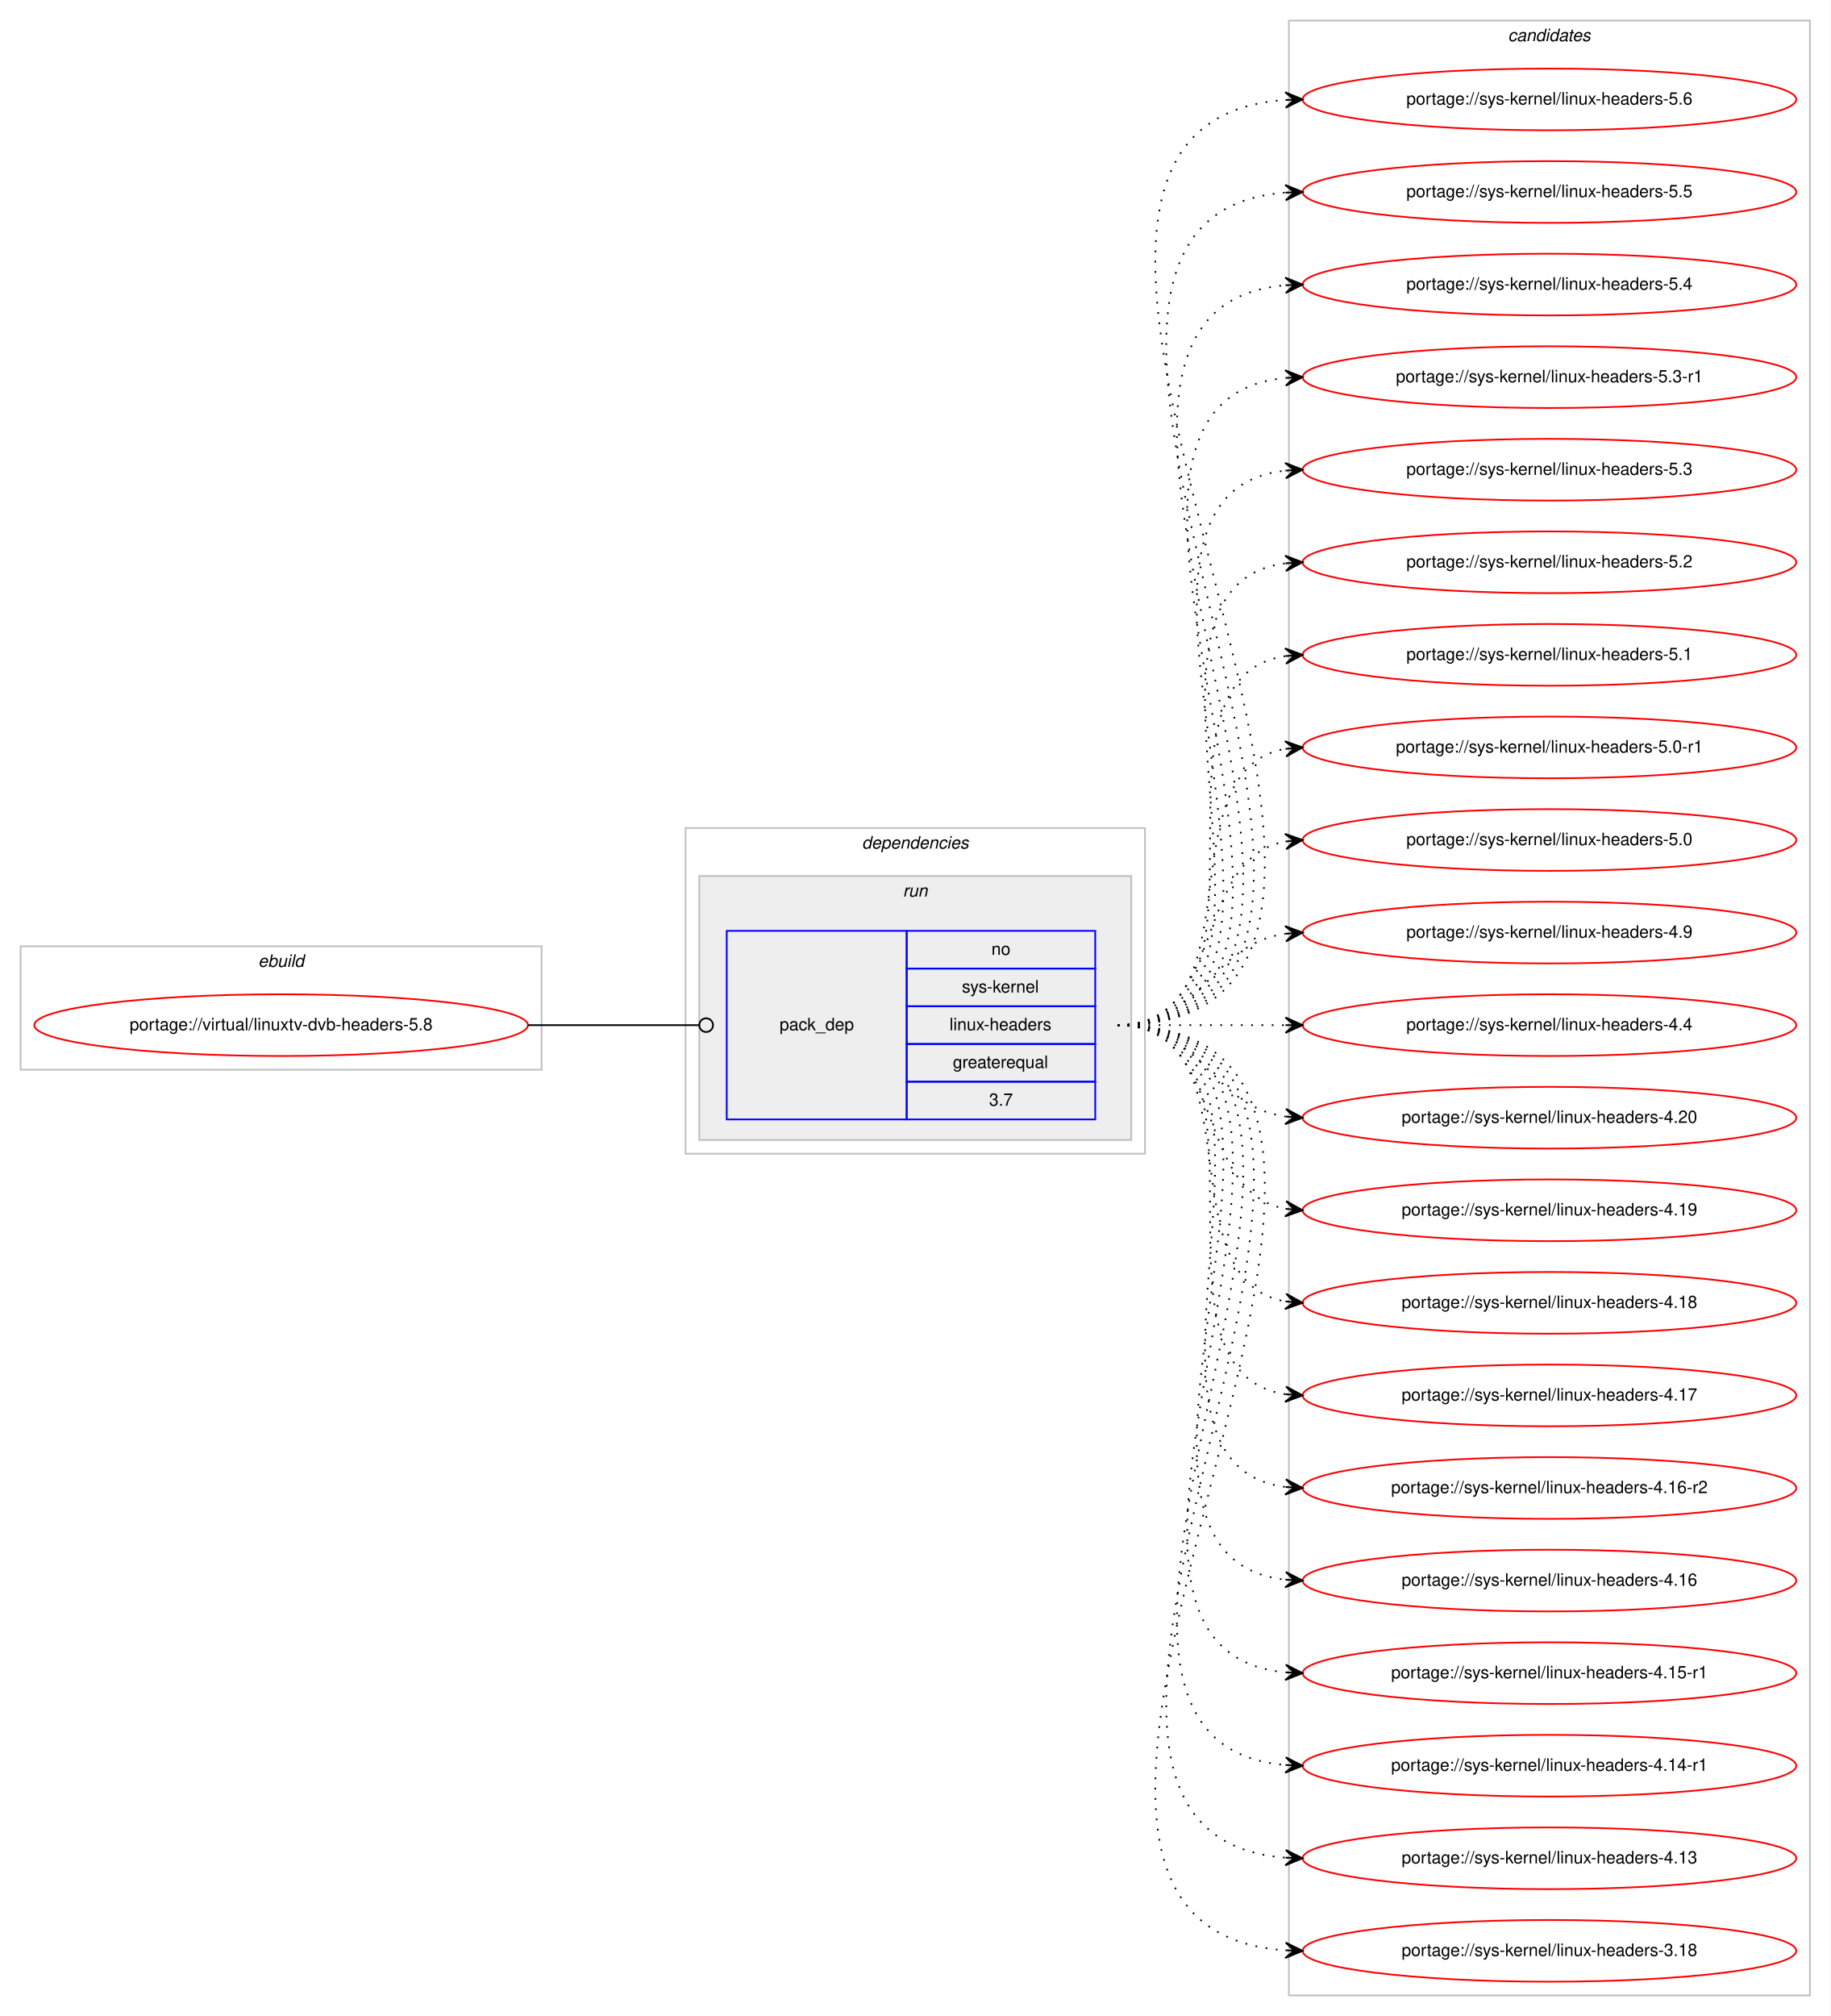
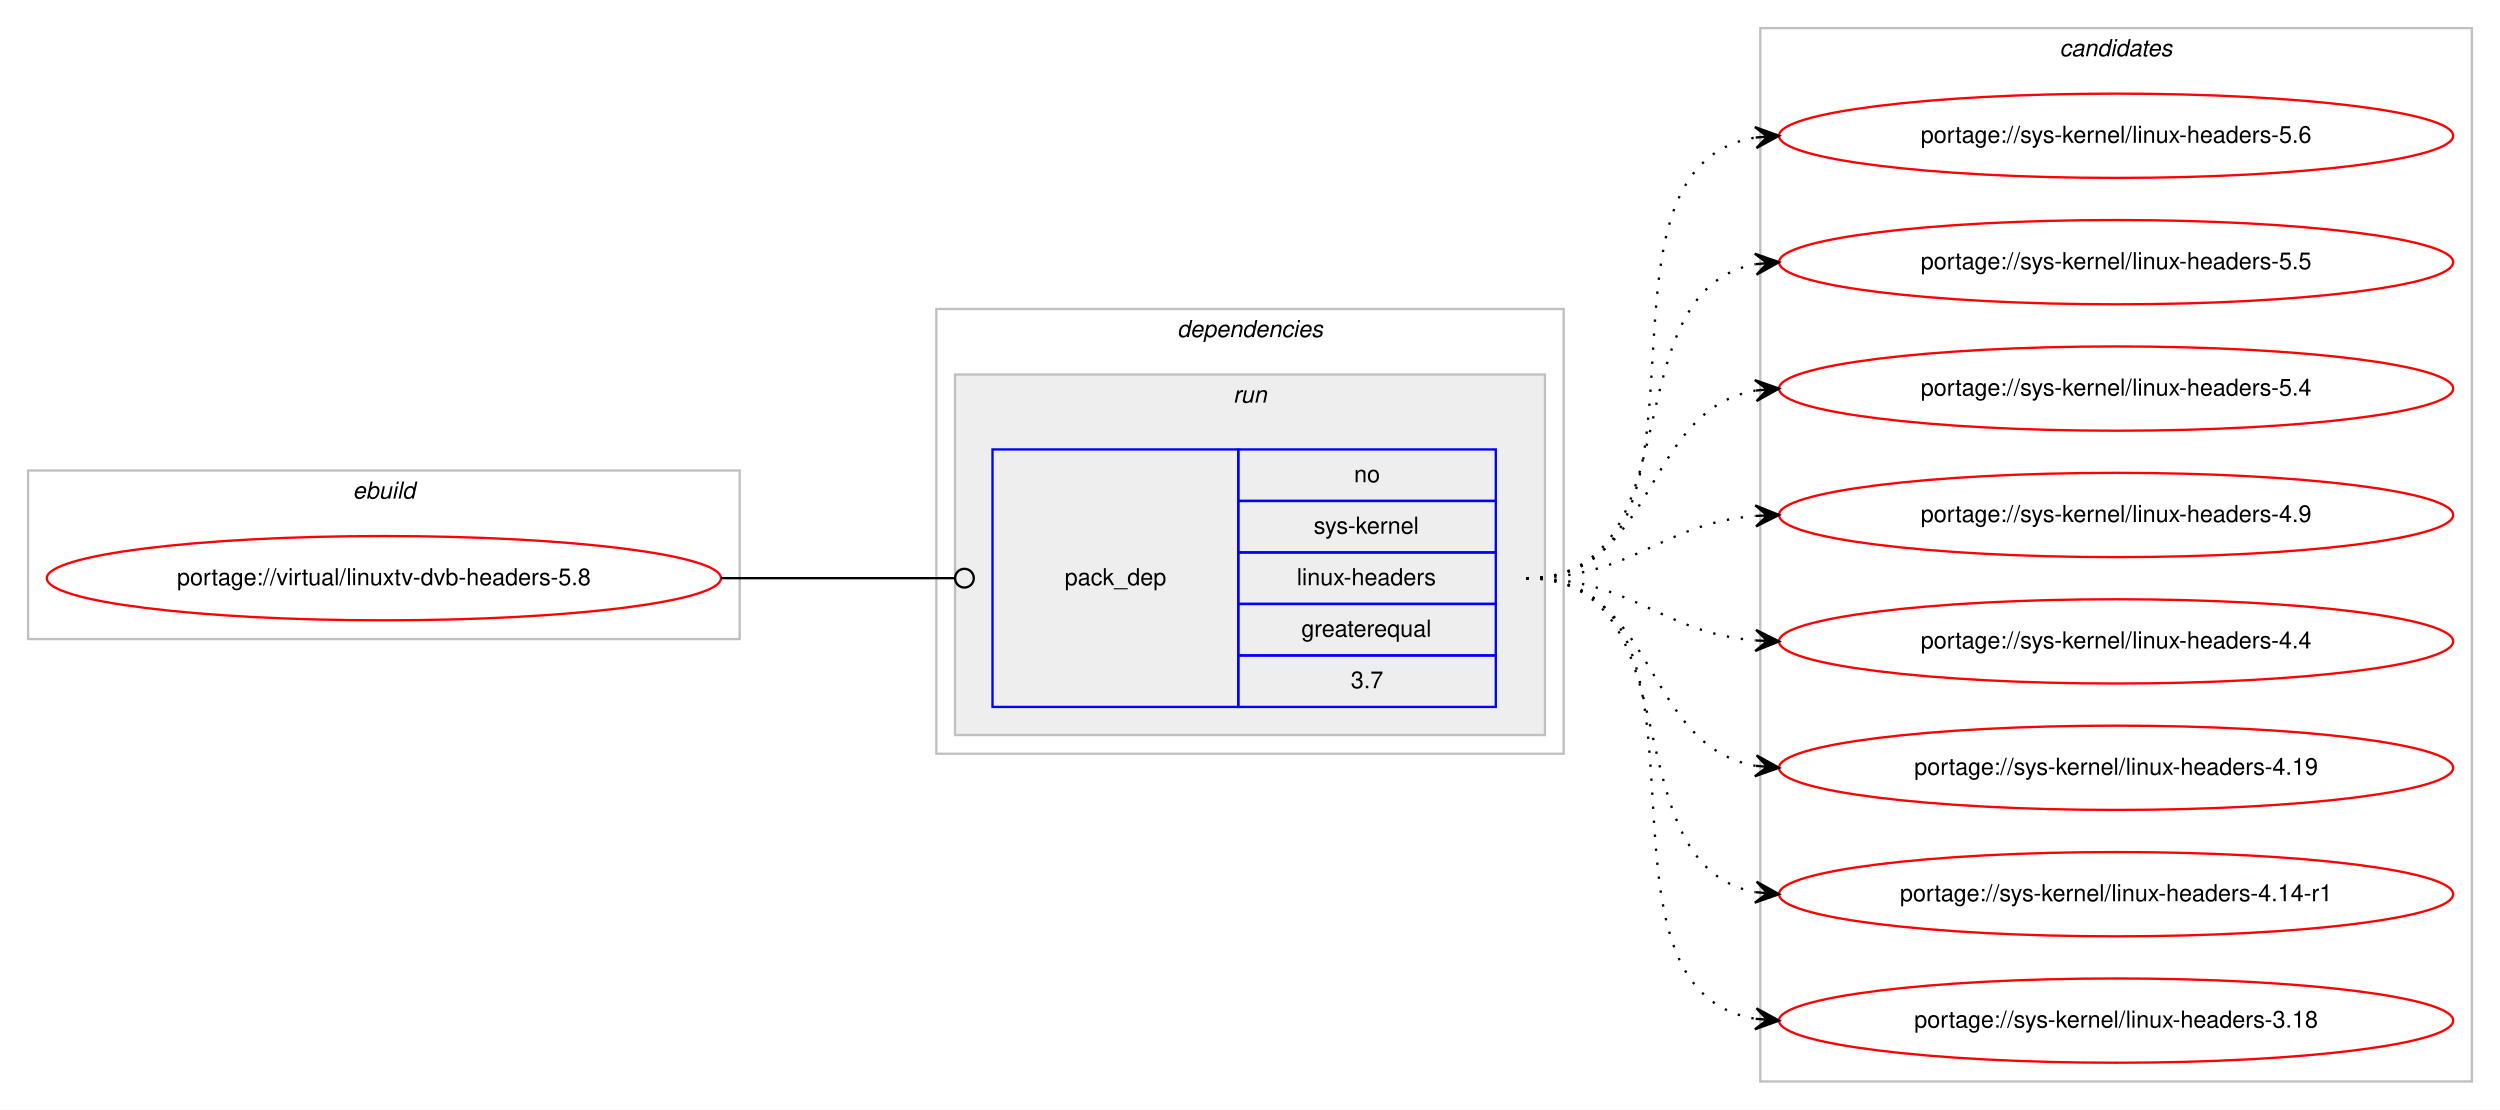
- <svg xmlns="http://www.w3.org/2000/svg" xmlns:xlink="http://www.w3.org/1999/xlink" width="1068pt" height="1176pt" viewBox="0.00 0.00 1068.00 1176.00">
-   <g id="graph0" class="graph" transform="scale(1 1) rotate(0) translate(4 1172)">
-     <polygon fill="#ffffff" stroke="transparent" points="-4,4 -4,-1172 1064,-1172 1064,4 -4,4" />
+ <svg xmlns="http://www.w3.org/2000/svg" xmlns:xlink="http://www.w3.org/1999/xlink" width="1068pt" height="474pt" viewBox="0.00 0.00 1068.00 474.00">
+   <g id="graph0" class="graph" transform="scale(1 1) rotate(0) translate(4 470)">
+     <polygon fill="#ffffff" stroke="transparent" points="-4,4 -4,-470 1064,-470 1064,4 -4,4" />
    <g id="clust1" class="cluster">
-       <polygon fill="none" stroke="#c0c0c0" points="8,-548 8,-620 312,-620 312,-548 8,-548" />
-       <text text-anchor="start" x="146.663" y="-608" font-family="Helvetica,sans-Serif" font-style="italic" font-size="10.00" fill="#000000">ebuild</text>
+       <polygon fill="none" stroke="#c0c0c0" points="8,-197 8,-269 312,-269 312,-197 8,-197" />
+       <text text-anchor="start" x="146.663" y="-257" font-family="Helvetica,sans-Serif" font-style="italic" font-size="10.00" fill="#000000">ebuild</text>
    </g>
    <g id="clust2" class="cluster">
-       <polygon fill="none" stroke="#c0c0c0" points="396,-499 396,-689 664,-689 664,-499 396,-499" />
-       <text text-anchor="start" x="498.875" y="-677" font-family="Helvetica,sans-Serif" font-style="italic" font-size="10.00" fill="#000000">dependencies</text>
+       <polygon fill="none" stroke="#c0c0c0" points="396,-148 396,-338 664,-338 664,-148 396,-148" />
+       <text text-anchor="start" x="498.875" y="-326" font-family="Helvetica,sans-Serif" font-style="italic" font-size="10.00" fill="#000000">dependencies</text>
    </g>
    <g id="clust5" class="cluster">
-       <polygon fill="#eeeeee" stroke="#c0c0c0" points="404,-507 404,-661 656,-661 656,-507 404,-507" />
-       <text text-anchor="start" x="522.777" y="-649" font-family="Helvetica,sans-Serif" font-style="italic" font-size="10.00" fill="#000000">run</text>
+       <polygon fill="#eeeeee" stroke="#c0c0c0" points="404,-156 404,-310 656,-310 656,-156 404,-156" />
+       <text text-anchor="start" x="522.777" y="-298" font-family="Helvetica,sans-Serif" font-style="italic" font-size="10.00" fill="#000000">run</text>
    </g>
    <g id="clust7" class="cluster">
-       <polygon fill="none" stroke="#c0c0c0" points="748,-8 748,-1160 1052,-1160 1052,-8 748,-8" />
-       <text text-anchor="start" x="875.824" y="-1148" font-family="Helvetica,sans-Serif" font-style="italic" font-size="10.00" fill="#000000">candidates</text>
+       <polygon fill="none" stroke="#c0c0c0" points="748,-8 748,-458 1052,-458 1052,-8 748,-8" />
+       <text text-anchor="start" x="875.824" y="-446" font-family="Helvetica,sans-Serif" font-style="italic" font-size="10.00" fill="#000000">candidates</text>
    </g>
    <g id="node1" class="node">
      <g id="a_node1">
        <a xlink:href="../virtual/linuxtv-dvb-headers-5.8.svg" xlink:title="portage://virtual/linuxtv-dvb-headers-5.8">
-           <ellipse fill="none" stroke="#ff0000" cx="160" cy="-574" rx="144" ry="18" />
-           <text text-anchor="middle" x="160" y="-571" font-family="Helvetica,sans-Serif" font-size="10.00" fill="#000000">portage://virtual/linuxtv-dvb-headers-5.8</text>
+           <ellipse fill="none" stroke="#ff0000" cx="160" cy="-223" rx="144" ry="18" />
+           <text text-anchor="middle" x="160" y="-220" font-family="Helvetica,sans-Serif" font-size="10.00" fill="#000000">portage://virtual/linuxtv-dvb-headers-5.8</text>
        </a>
      </g>
    </g>
    <g id="node2" class="node">
-       <polygon fill="none" stroke="#0000ff" points="420,-519 420,-629 525,-629 525,-519 420,-519" />
-       <text text-anchor="start" x="450.823" y="-571" font-family="Helvetica,sans-Serif" font-size="10.00" fill="#000000">pack_dep</text>
-       <polygon fill="none" stroke="#0000ff" points="525,-607 525,-629 635,-629 635,-607 525,-607" />
-       <text text-anchor="start" x="574.441" y="-615" font-family="Helvetica,sans-Serif" font-size="10.00" fill="#000000">no</text>
-       <polygon fill="none" stroke="#0000ff" points="525,-585 525,-607 635,-607 635,-585 525,-585" />
-       <text text-anchor="start" x="557.223" y="-593" font-family="Helvetica,sans-Serif" font-size="10.00" fill="#000000">sys-kernel</text>
-       <polygon fill="none" stroke="#0000ff" points="525,-563 525,-585 635,-585 635,-563 525,-563" />
-       <text text-anchor="start" x="549.995" y="-571" font-family="Helvetica,sans-Serif" font-size="10.00" fill="#000000">linux-headers</text>
-       <polygon fill="none" stroke="#0000ff" points="525,-541 525,-563 635,-563 635,-541 525,-541" />
-       <text text-anchor="start" x="551.936" y="-549" font-family="Helvetica,sans-Serif" font-size="10.00" fill="#000000">greaterequal</text>
-       <polygon fill="none" stroke="#0000ff" points="525,-519 525,-541 635,-541 635,-519 525,-519" />
-       <text text-anchor="start" x="573.052" y="-527" font-family="Helvetica,sans-Serif" font-size="10.00" fill="#000000">3.7</text>
+       <polygon fill="none" stroke="#0000ff" points="420,-168 420,-278 525,-278 525,-168 420,-168" />
+       <text text-anchor="start" x="450.823" y="-220" font-family="Helvetica,sans-Serif" font-size="10.00" fill="#000000">pack_dep</text>
+       <polygon fill="none" stroke="#0000ff" points="525,-256 525,-278 635,-278 635,-256 525,-256" />
+       <text text-anchor="start" x="574.441" y="-264" font-family="Helvetica,sans-Serif" font-size="10.00" fill="#000000">no</text>
+       <polygon fill="none" stroke="#0000ff" points="525,-234 525,-256 635,-256 635,-234 525,-234" />
+       <text text-anchor="start" x="557.223" y="-242" font-family="Helvetica,sans-Serif" font-size="10.00" fill="#000000">sys-kernel</text>
+       <polygon fill="none" stroke="#0000ff" points="525,-212 525,-234 635,-234 635,-212 525,-212" />
+       <text text-anchor="start" x="549.995" y="-220" font-family="Helvetica,sans-Serif" font-size="10.00" fill="#000000">linux-headers</text>
+       <polygon fill="none" stroke="#0000ff" points="525,-190 525,-212 635,-212 635,-190 525,-190" />
+       <text text-anchor="start" x="551.936" y="-198" font-family="Helvetica,sans-Serif" font-size="10.00" fill="#000000">greaterequal</text>
+       <polygon fill="none" stroke="#0000ff" points="525,-168 525,-190 635,-190 635,-168 525,-168" />
+       <text text-anchor="start" x="573.052" y="-176" font-family="Helvetica,sans-Serif" font-size="10.00" fill="#000000">3.7</text>
    </g>
    <g id="edge1" class="edge">
-       <path fill="none" stroke="#000000" d="M304,-574C349.188,-574 362.47,-574 403.919,-574" />
-       <ellipse fill="none" stroke="#000000" cx="408" cy="-574" rx="4" ry="4" />
+       <path fill="none" stroke="#000000" d="M304,-223C349.188,-223 362.47,-223 403.919,-223" />
+       <ellipse fill="none" stroke="#000000" cx="408" cy="-223" rx="4" ry="4" />
    </g>
    <g id="node3" class="node">
      <g id="a_node3">
        <a xlink:href="../sys-kernel/linux-headers-5.6.svg" xlink:title="portage://sys-kernel/linux-headers-5.6">
-           <ellipse fill="none" stroke="#ff0000" cx="900" cy="-1114" rx="144" ry="18" />
-           <text text-anchor="middle" x="900" y="-1111" font-family="Helvetica,sans-Serif" font-size="10.00" fill="#000000">portage://sys-kernel/linux-headers-5.6</text>
+           <ellipse fill="none" stroke="#ff0000" cx="900" cy="-412" rx="144" ry="18" />
+           <text text-anchor="middle" x="900" y="-409" font-family="Helvetica,sans-Serif" font-size="10.00" fill="#000000">portage://sys-kernel/linux-headers-5.6</text>
        </a>
      </g>
    </g>
    <g id="edge2" class="edge">
-       <path fill="none" stroke="#000000" stroke-dasharray="1,5" d="M648,-574C889.287,-574 521.926,-1098.815 745.976,-1113.678" />
-       <polygon fill="#000000" stroke="#000000" points="756,-1114 745.861,-1118.177 751.003,-1113.84 746.005,-1113.679 746.005,-1113.679 746.005,-1113.679 751.003,-1113.84 746.15,-1109.181 756,-1114 756,-1114" />
+       <path fill="none" stroke="#000000" stroke-dasharray="1,5" d="M648,-223C741.157,-223 665.347,-398.233 745.964,-411.238" />
+       <polygon fill="#000000" stroke="#000000" points="756,-412 745.688,-415.73 751.014,-411.622 746.029,-411.243 746.029,-411.243 746.029,-411.243 751.014,-411.622 746.369,-406.756 756,-412 756,-412" />
    </g>
    <g id="node4" class="node">
      <g id="a_node4">
        <a xlink:href="../sys-kernel/linux-headers-5.5.svg" xlink:title="portage://sys-kernel/linux-headers-5.5">
-           <ellipse fill="none" stroke="#ff0000" cx="900" cy="-1060" rx="144" ry="18" />
-           <text text-anchor="middle" x="900" y="-1057" font-family="Helvetica,sans-Serif" font-size="10.00" fill="#000000">portage://sys-kernel/linux-headers-5.5</text>
+           <ellipse fill="none" stroke="#ff0000" cx="900" cy="-358" rx="144" ry="18" />
+           <text text-anchor="middle" x="900" y="-355" font-family="Helvetica,sans-Serif" font-size="10.00" fill="#000000">portage://sys-kernel/linux-headers-5.5</text>
        </a>
      </g>
    </g>
    <g id="edge3" class="edge">
-       <path fill="none" stroke="#000000" stroke-dasharray="1,5" d="M648,-574C865.704,-574 545.368,-1044.464 745.732,-1059.626" />
-       <polygon fill="#000000" stroke="#000000" points="756,-1060 745.843,-1064.132 751.003,-1059.818 746.007,-1059.635 746.007,-1059.635 746.007,-1059.635 751.003,-1059.818 746.171,-1055.138 756,-1060 756,-1060" />
+       <path fill="none" stroke="#000000" stroke-dasharray="1,5" d="M648,-223C721.236,-223 683.175,-345.64 745.977,-357.138" />
+       <polygon fill="#000000" stroke="#000000" points="756,-358 745.651,-361.626 751.018,-357.572 746.037,-357.143 746.037,-357.143 746.037,-357.143 751.018,-357.572 746.423,-352.659 756,-358 756,-358" />
    </g>
    <g id="node5" class="node">
      <g id="a_node5">
        <a xlink:href="../sys-kernel/linux-headers-5.4.svg" xlink:title="portage://sys-kernel/linux-headers-5.4">
-           <ellipse fill="none" stroke="#ff0000" cx="900" cy="-1006" rx="144" ry="18" />
-           <text text-anchor="middle" x="900" y="-1003" font-family="Helvetica,sans-Serif" font-size="10.00" fill="#000000">portage://sys-kernel/linux-headers-5.4</text>
+           <ellipse fill="none" stroke="#ff0000" cx="900" cy="-304" rx="144" ry="18" />
+           <text text-anchor="middle" x="900" y="-301" font-family="Helvetica,sans-Serif" font-size="10.00" fill="#000000">portage://sys-kernel/linux-headers-5.4</text>
        </a>
      </g>
    </g>
    <g id="edge4" class="edge">
-       <path fill="none" stroke="#000000" stroke-dasharray="1,5" d="M648,-574C842.334,-574 568.332,-990.532 745.743,-1005.582" />
-       <polygon fill="#000000" stroke="#000000" points="756,-1006 745.825,-1010.089 751.004,-1005.796 746.008,-1005.593 746.008,-1005.593 746.008,-1005.593 751.004,-1005.796 746.192,-1001.096 756,-1006 756,-1006" />
+       <path fill="none" stroke="#000000" stroke-dasharray="1,5" d="M648,-223C704.367,-223 697.189,-294.488 745.861,-303.145" />
+       <polygon fill="#000000" stroke="#000000" points="756,-304 745.657,-307.644 751.018,-303.58 746.035,-303.16 746.035,-303.16 746.035,-303.16 751.018,-303.58 746.413,-298.676 756,-304 756,-304" />
    </g>
    <g id="node6" class="node">
      <g id="a_node6">
-         <a xlink:href="../sys-kernel/linux-headers-5.3-r1.svg" xlink:title="portage://sys-kernel/linux-headers-5.3-r1">
-           <ellipse fill="none" stroke="#ff0000" cx="900" cy="-952" rx="144" ry="18" />
-           <text text-anchor="middle" x="900" y="-949" font-family="Helvetica,sans-Serif" font-size="10.00" fill="#000000">portage://sys-kernel/linux-headers-5.3-r1</text>
+         <a xlink:href="../sys-kernel/linux-headers-4.9.svg" xlink:title="portage://sys-kernel/linux-headers-4.9">
+           <ellipse fill="none" stroke="#ff0000" cx="900" cy="-250" rx="144" ry="18" />
+           <text text-anchor="middle" x="900" y="-247" font-family="Helvetica,sans-Serif" font-size="10.00" fill="#000000">portage://sys-kernel/linux-headers-4.9</text>
        </a>
      </g>
    </g>
    <g id="edge5" class="edge">
-       <path fill="none" stroke="#000000" stroke-dasharray="1,5" d="M648,-574C819.139,-574 591.005,-936.655 745.768,-951.53" />
-       <polygon fill="#000000" stroke="#000000" points="756,-952 745.804,-956.036 751.005,-951.77 746.011,-951.541 746.011,-951.541 746.011,-951.541 751.005,-951.77 746.217,-947.045 756,-952 756,-952" />
+       <path fill="none" stroke="#000000" stroke-dasharray="1,5" d="M648,-223C693.902,-223 705.004,-246.239 745.876,-249.597" />
+       <polygon fill="#000000" stroke="#000000" points="756,-250 745.829,-254.099 751.004,-249.801 746.008,-249.602 746.008,-249.602 746.008,-249.602 751.004,-249.801 746.187,-245.106 756,-250 756,-250" />
    </g>
    <g id="node7" class="node">
      <g id="a_node7">
-         <a xlink:href="../sys-kernel/linux-headers-5.3.svg" xlink:title="portage://sys-kernel/linux-headers-5.3">
-           <ellipse fill="none" stroke="#ff0000" cx="900" cy="-898" rx="144" ry="18" />
-           <text text-anchor="middle" x="900" y="-895" font-family="Helvetica,sans-Serif" font-size="10.00" fill="#000000">portage://sys-kernel/linux-headers-5.3</text>
+         <a xlink:href="../sys-kernel/linux-headers-4.4.svg" xlink:title="portage://sys-kernel/linux-headers-4.4">
+           <ellipse fill="none" stroke="#ff0000" cx="900" cy="-196" rx="144" ry="18" />
+           <text text-anchor="middle" x="900" y="-193" font-family="Helvetica,sans-Serif" font-size="10.00" fill="#000000">portage://sys-kernel/linux-headers-4.4</text>
        </a>
      </g>
    </g>
    <g id="edge6" class="edge">
-       <path fill="none" stroke="#000000" stroke-dasharray="1,5" d="M648,-574C796.232,-574 613.188,-882.99 745.891,-897.474" />
-       <polygon fill="#000000" stroke="#000000" points="756,-898 745.78,-901.975 751.007,-897.74 746.014,-897.481 746.014,-897.481 746.014,-897.481 751.007,-897.74 746.247,-892.987 756,-898 756,-898" />
+       <path fill="none" stroke="#000000" stroke-dasharray="1,5" d="M648,-223C693.902,-223 705.004,-199.761 745.876,-196.403" />
+       <polygon fill="#000000" stroke="#000000" points="756,-196 746.187,-200.894 751.004,-196.199 746.008,-196.398 746.008,-196.398 746.008,-196.398 751.004,-196.199 745.829,-191.901 756,-196 756,-196" />
    </g>
    <g id="node8" class="node">
      <g id="a_node8">
-         <a xlink:href="../sys-kernel/linux-headers-5.2.svg" xlink:title="portage://sys-kernel/linux-headers-5.2">
-           <ellipse fill="none" stroke="#ff0000" cx="900" cy="-844" rx="144" ry="18" />
-           <text text-anchor="middle" x="900" y="-841" font-family="Helvetica,sans-Serif" font-size="10.00" fill="#000000">portage://sys-kernel/linux-headers-5.2</text>
+         <a xlink:href="../sys-kernel/linux-headers-4.19.svg" xlink:title="portage://sys-kernel/linux-headers-4.19">
+           <ellipse fill="none" stroke="#ff0000" cx="900" cy="-142" rx="144" ry="18" />
+           <text text-anchor="middle" x="900" y="-139" font-family="Helvetica,sans-Serif" font-size="10.00" fill="#000000">portage://sys-kernel/linux-headers-4.19</text>
        </a>
      </g>
    </g>
    <g id="edge7" class="edge">
-       <path fill="none" stroke="#000000" stroke-dasharray="1,5" d="M648,-574C773.71,-574 634.777,-829.436 746.014,-843.405" />
-       <polygon fill="#000000" stroke="#000000" points="756,-844 745.75,-847.898 751.009,-843.703 746.018,-843.405 746.018,-843.405 746.018,-843.405 751.009,-843.703 746.285,-838.913 756,-844 756,-844" />
+       <path fill="none" stroke="#000000" stroke-dasharray="1,5" d="M648,-223C704.367,-223 697.189,-151.512 745.861,-142.855" />
+       <polygon fill="#000000" stroke="#000000" points="756,-142 746.413,-147.324 751.018,-142.42 746.035,-142.84 746.035,-142.84 746.035,-142.84 751.018,-142.42 745.657,-138.356 756,-142 756,-142" />
    </g>
    <g id="node9" class="node">
      <g id="a_node9">
-         <a xlink:href="../sys-kernel/linux-headers-5.1.svg" xlink:title="portage://sys-kernel/linux-headers-5.1">
-           <ellipse fill="none" stroke="#ff0000" cx="900" cy="-790" rx="144" ry="18" />
-           <text text-anchor="middle" x="900" y="-787" font-family="Helvetica,sans-Serif" font-size="10.00" fill="#000000">portage://sys-kernel/linux-headers-5.1</text>
+         <a xlink:href="../sys-kernel/linux-headers-4.14-r1.svg" xlink:title="portage://sys-kernel/linux-headers-4.14-r1">
+           <ellipse fill="none" stroke="#ff0000" cx="900" cy="-88" rx="144" ry="18" />
+           <text text-anchor="middle" x="900" y="-85" font-family="Helvetica,sans-Serif" font-size="10.00" fill="#000000">portage://sys-kernel/linux-headers-4.14-r1</text>
        </a>
      </g>
    </g>
    <g id="edge8" class="edge">
-       <path fill="none" stroke="#000000" stroke-dasharray="1,5" d="M648,-574C751.768,-574 655.516,-775.894 746.001,-789.301" />
-       <polygon fill="#000000" stroke="#000000" points="756,-790 745.711,-793.792 751.012,-789.652 746.024,-789.303 746.024,-789.303 746.024,-789.303 751.012,-789.652 746.338,-784.814 756,-790 756,-790" />
+       <path fill="none" stroke="#000000" stroke-dasharray="1,5" d="M648,-223C721.236,-223 683.175,-100.36 745.977,-88.862" />
+       <polygon fill="#000000" stroke="#000000" points="756,-88 746.423,-93.341 751.018,-88.428 746.037,-88.857 746.037,-88.857 746.037,-88.857 751.018,-88.428 745.651,-84.374 756,-88 756,-88" />
    </g>
    <g id="node10" class="node">
      <g id="a_node10">
-         <a xlink:href="../sys-kernel/linux-headers-5.0-r1.svg" xlink:title="portage://sys-kernel/linux-headers-5.0-r1">
-           <ellipse fill="none" stroke="#ff0000" cx="900" cy="-736" rx="144" ry="18" />
-           <text text-anchor="middle" x="900" y="-733" font-family="Helvetica,sans-Serif" font-size="10.00" fill="#000000">portage://sys-kernel/linux-headers-5.0-r1</text>
-         </a>
-       </g>
-     </g>
-     <g id="edge9" class="edge">
-       <path fill="none" stroke="#000000" stroke-dasharray="1,5" d="M648,-574C730.815,-574 674.779,-722.377 745.661,-735.128" />
-       <polygon fill="#000000" stroke="#000000" points="756,-736 745.657,-739.644 751.018,-735.58 746.035,-735.16 746.035,-735.16 746.035,-735.16 751.018,-735.58 746.413,-730.676 756,-736 756,-736" />
-     </g>
-     <g id="node11" class="node">
-       <g id="a_node11">
-         <a xlink:href="../sys-kernel/linux-headers-5.0.svg" xlink:title="portage://sys-kernel/linux-headers-5.0">
-           <ellipse fill="none" stroke="#ff0000" cx="900" cy="-682" rx="144" ry="18" />
-           <text text-anchor="middle" x="900" y="-679" font-family="Helvetica,sans-Serif" font-size="10.00" fill="#000000">portage://sys-kernel/linux-headers-5.0</text>
-         </a>
-       </g>
-     </g>
-     <g id="edge10" class="edge">
-       <path fill="none" stroke="#000000" stroke-dasharray="1,5" d="M648,-574C712.303,-574 690.78,-670.91 746.031,-681.131" />
-       <polygon fill="#000000" stroke="#000000" points="756,-682 745.647,-685.614 751.019,-681.566 746.038,-681.131 746.038,-681.131 746.038,-681.131 751.019,-681.566 746.429,-676.648 756,-682 756,-682" />
-     </g>
-     <g id="node12" class="node">
-       <g id="a_node12">
-         <a xlink:href="../sys-kernel/linux-headers-4.9.svg" xlink:title="portage://sys-kernel/linux-headers-4.9">
-           <ellipse fill="none" stroke="#ff0000" cx="900" cy="-628" rx="144" ry="18" />
-           <text text-anchor="middle" x="900" y="-625" font-family="Helvetica,sans-Serif" font-size="10.00" fill="#000000">portage://sys-kernel/linux-headers-4.9</text>
-         </a>
-       </g>
-     </g>
-     <g id="edge11" class="edge">
-       <path fill="none" stroke="#000000" stroke-dasharray="1,5" d="M648,-574C698.102,-574 702.012,-621.066 745.979,-627.317" />
-       <polygon fill="#000000" stroke="#000000" points="756,-628 745.717,-631.81 751.012,-627.66 746.023,-627.32 746.023,-627.32 746.023,-627.32 751.012,-627.66 746.329,-622.831 756,-628 756,-628" />
-     </g>
-     <g id="node13" class="node">
-       <g id="a_node13">
-         <a xlink:href="../sys-kernel/linux-headers-4.4.svg" xlink:title="portage://sys-kernel/linux-headers-4.4">
-           <ellipse fill="none" stroke="#ff0000" cx="900" cy="-574" rx="144" ry="18" />
-           <text text-anchor="middle" x="900" y="-571" font-family="Helvetica,sans-Serif" font-size="10.00" fill="#000000">portage://sys-kernel/linux-headers-4.4</text>
-         </a>
-       </g>
-     </g>
-     <g id="edge12" class="edge">
-       <path fill="none" stroke="#000000" stroke-dasharray="1,5" d="M648,-574C692.438,-574 706.02,-574 745.878,-574" />
-       <polygon fill="#000000" stroke="#000000" points="756,-574 746,-578.5 751,-574 746,-574 746,-574 746,-574 751,-574 746,-569.5 756,-574 756,-574" />
-     </g>
-     <g id="node14" class="node">
-       <g id="a_node14">
-         <a xlink:href="../sys-kernel/linux-headers-4.20.svg" xlink:title="portage://sys-kernel/linux-headers-4.20">
-           <ellipse fill="none" stroke="#ff0000" cx="900" cy="-520" rx="144" ry="18" />
-           <text text-anchor="middle" x="900" y="-517" font-family="Helvetica,sans-Serif" font-size="10.00" fill="#000000">portage://sys-kernel/linux-headers-4.20</text>
-         </a>
-       </g>
-     </g>
-     <g id="edge13" class="edge">
-       <path fill="none" stroke="#000000" stroke-dasharray="1,5" d="M648,-574C698.102,-574 702.012,-526.934 745.979,-520.683" />
-       <polygon fill="#000000" stroke="#000000" points="756,-520 746.329,-525.169 751.012,-520.34 746.023,-520.68 746.023,-520.68 746.023,-520.68 751.012,-520.34 745.717,-516.19 756,-520 756,-520" />
-     </g>
-     <g id="node15" class="node">
-       <g id="a_node15">
-         <a xlink:href="../sys-kernel/linux-headers-4.19.svg" xlink:title="portage://sys-kernel/linux-headers-4.19">
-           <ellipse fill="none" stroke="#ff0000" cx="900" cy="-466" rx="144" ry="18" />
-           <text text-anchor="middle" x="900" y="-463" font-family="Helvetica,sans-Serif" font-size="10.00" fill="#000000">portage://sys-kernel/linux-headers-4.19</text>
-         </a>
-       </g>
-     </g>
-     <g id="edge14" class="edge">
-       <path fill="none" stroke="#000000" stroke-dasharray="1,5" d="M648,-574C712.303,-574 690.78,-477.09 746.031,-466.869" />
-       <polygon fill="#000000" stroke="#000000" points="756,-466 746.429,-471.352 751.019,-466.434 746.038,-466.869 746.038,-466.869 746.038,-466.869 751.019,-466.434 745.647,-462.386 756,-466 756,-466" />
-     </g>
-     <g id="node16" class="node">
-       <g id="a_node16">
-         <a xlink:href="../sys-kernel/linux-headers-4.18.svg" xlink:title="portage://sys-kernel/linux-headers-4.18">
-           <ellipse fill="none" stroke="#ff0000" cx="900" cy="-412" rx="144" ry="18" />
-           <text text-anchor="middle" x="900" y="-409" font-family="Helvetica,sans-Serif" font-size="10.00" fill="#000000">portage://sys-kernel/linux-headers-4.18</text>
-         </a>
-       </g>
-     </g>
-     <g id="edge15" class="edge">
-       <path fill="none" stroke="#000000" stroke-dasharray="1,5" d="M648,-574C730.815,-574 674.779,-425.623 745.661,-412.872" />
-       <polygon fill="#000000" stroke="#000000" points="756,-412 746.413,-417.324 751.018,-412.42 746.035,-412.84 746.035,-412.84 746.035,-412.84 751.018,-412.42 745.657,-408.356 756,-412 756,-412" />
-     </g>
-     <g id="node17" class="node">
-       <g id="a_node17">
-         <a xlink:href="../sys-kernel/linux-headers-4.17.svg" xlink:title="portage://sys-kernel/linux-headers-4.17">
-           <ellipse fill="none" stroke="#ff0000" cx="900" cy="-358" rx="144" ry="18" />
-           <text text-anchor="middle" x="900" y="-355" font-family="Helvetica,sans-Serif" font-size="10.00" fill="#000000">portage://sys-kernel/linux-headers-4.17</text>
-         </a>
-       </g>
-     </g>
-     <g id="edge16" class="edge">
-       <path fill="none" stroke="#000000" stroke-dasharray="1,5" d="M648,-574C751.768,-574 655.516,-372.106 746.001,-358.699" />
-       <polygon fill="#000000" stroke="#000000" points="756,-358 746.338,-363.186 751.012,-358.349 746.024,-358.697 746.024,-358.697 746.024,-358.697 751.012,-358.349 745.711,-354.208 756,-358 756,-358" />
-     </g>
-     <g id="node18" class="node">
-       <g id="a_node18">
-         <a xlink:href="../sys-kernel/linux-headers-4.16-r2.svg" xlink:title="portage://sys-kernel/linux-headers-4.16-r2">
-           <ellipse fill="none" stroke="#ff0000" cx="900" cy="-304" rx="144" ry="18" />
-           <text text-anchor="middle" x="900" y="-301" font-family="Helvetica,sans-Serif" font-size="10.00" fill="#000000">portage://sys-kernel/linux-headers-4.16-r2</text>
-         </a>
-       </g>
-     </g>
-     <g id="edge17" class="edge">
-       <path fill="none" stroke="#000000" stroke-dasharray="1,5" d="M648,-574C773.71,-574 634.777,-318.564 746.014,-304.595" />
-       <polygon fill="#000000" stroke="#000000" points="756,-304 746.285,-309.087 751.009,-304.297 746.018,-304.594 746.018,-304.594 746.018,-304.594 751.009,-304.297 745.75,-300.102 756,-304 756,-304" />
-     </g>
-     <g id="node19" class="node">
-       <g id="a_node19">
-         <a xlink:href="../sys-kernel/linux-headers-4.16.svg" xlink:title="portage://sys-kernel/linux-headers-4.16">
-           <ellipse fill="none" stroke="#ff0000" cx="900" cy="-250" rx="144" ry="18" />
-           <text text-anchor="middle" x="900" y="-247" font-family="Helvetica,sans-Serif" font-size="10.00" fill="#000000">portage://sys-kernel/linux-headers-4.16</text>
-         </a>
-       </g>
-     </g>
-     <g id="edge18" class="edge">
-       <path fill="none" stroke="#000000" stroke-dasharray="1,5" d="M648,-574C796.232,-574 613.188,-265.01 745.891,-250.526" />
-       <polygon fill="#000000" stroke="#000000" points="756,-250 746.247,-255.013 751.007,-250.26 746.014,-250.519 746.014,-250.519 746.014,-250.519 751.007,-250.26 745.78,-246.025 756,-250 756,-250" />
-     </g>
-     <g id="node20" class="node">
-       <g id="a_node20">
-         <a xlink:href="../sys-kernel/linux-headers-4.15-r1.svg" xlink:title="portage://sys-kernel/linux-headers-4.15-r1">
-           <ellipse fill="none" stroke="#ff0000" cx="900" cy="-196" rx="144" ry="18" />
-           <text text-anchor="middle" x="900" y="-193" font-family="Helvetica,sans-Serif" font-size="10.00" fill="#000000">portage://sys-kernel/linux-headers-4.15-r1</text>
-         </a>
-       </g>
-     </g>
-     <g id="edge19" class="edge">
-       <path fill="none" stroke="#000000" stroke-dasharray="1,5" d="M648,-574C819.139,-574 591.005,-211.345 745.768,-196.47" />
-       <polygon fill="#000000" stroke="#000000" points="756,-196 746.217,-200.955 751.005,-196.23 746.011,-196.459 746.011,-196.459 746.011,-196.459 751.005,-196.23 745.804,-191.964 756,-196 756,-196" />
-     </g>
-     <g id="node21" class="node">
-       <g id="a_node21">
-         <a xlink:href="../sys-kernel/linux-headers-4.14-r1.svg" xlink:title="portage://sys-kernel/linux-headers-4.14-r1">
-           <ellipse fill="none" stroke="#ff0000" cx="900" cy="-142" rx="144" ry="18" />
-           <text text-anchor="middle" x="900" y="-139" font-family="Helvetica,sans-Serif" font-size="10.00" fill="#000000">portage://sys-kernel/linux-headers-4.14-r1</text>
-         </a>
-       </g>
-     </g>
-     <g id="edge20" class="edge">
-       <path fill="none" stroke="#000000" stroke-dasharray="1,5" d="M648,-574C842.334,-574 568.332,-157.468 745.743,-142.418" />
-       <polygon fill="#000000" stroke="#000000" points="756,-142 746.192,-146.904 751.004,-142.204 746.008,-142.407 746.008,-142.407 746.008,-142.407 751.004,-142.204 745.825,-137.911 756,-142 756,-142" />
-     </g>
-     <g id="node22" class="node">
-       <g id="a_node22">
-         <a xlink:href="../sys-kernel/linux-headers-4.13.svg" xlink:title="portage://sys-kernel/linux-headers-4.13">
-           <ellipse fill="none" stroke="#ff0000" cx="900" cy="-88" rx="144" ry="18" />
-           <text text-anchor="middle" x="900" y="-85" font-family="Helvetica,sans-Serif" font-size="10.00" fill="#000000">portage://sys-kernel/linux-headers-4.13</text>
-         </a>
-       </g>
-     </g>
-     <g id="edge21" class="edge">
-       <path fill="none" stroke="#000000" stroke-dasharray="1,5" d="M648,-574C865.704,-574 545.368,-103.536 745.732,-88.374" />
-       <polygon fill="#000000" stroke="#000000" points="756,-88 746.171,-92.862 751.003,-88.182 746.007,-88.365 746.007,-88.365 746.007,-88.365 751.003,-88.182 745.843,-83.868 756,-88 756,-88" />
-     </g>
-     <g id="node23" class="node">
-       <g id="a_node23">
        <a xlink:href="../sys-kernel/linux-headers-3.18.svg" xlink:title="portage://sys-kernel/linux-headers-3.18">
          <ellipse fill="none" stroke="#ff0000" cx="900" cy="-34" rx="144" ry="18" />
          <text text-anchor="middle" x="900" y="-31" font-family="Helvetica,sans-Serif" font-size="10.00" fill="#000000">portage://sys-kernel/linux-headers-3.18</text>
        </a>
      </g>
    </g>
-     <g id="edge22" class="edge">
-       <path fill="none" stroke="#000000" stroke-dasharray="1,5" d="M648,-574C889.287,-574 521.926,-49.185 745.976,-34.322" />
-       <polygon fill="#000000" stroke="#000000" points="756,-34 746.15,-38.819 751.003,-34.16 746.005,-34.321 746.005,-34.321 746.005,-34.321 751.003,-34.16 745.861,-29.823 756,-34 756,-34" />
+     <g id="edge9" class="edge">
+       <path fill="none" stroke="#000000" stroke-dasharray="1,5" d="M648,-223C741.157,-223 665.347,-47.767 745.964,-34.761" />
+       <polygon fill="#000000" stroke="#000000" points="756,-34 746.369,-39.244 751.014,-34.378 746.029,-34.757 746.029,-34.757 746.029,-34.757 751.014,-34.378 745.688,-30.27 756,-34 756,-34" />
    </g>
  </g>
</svg>
